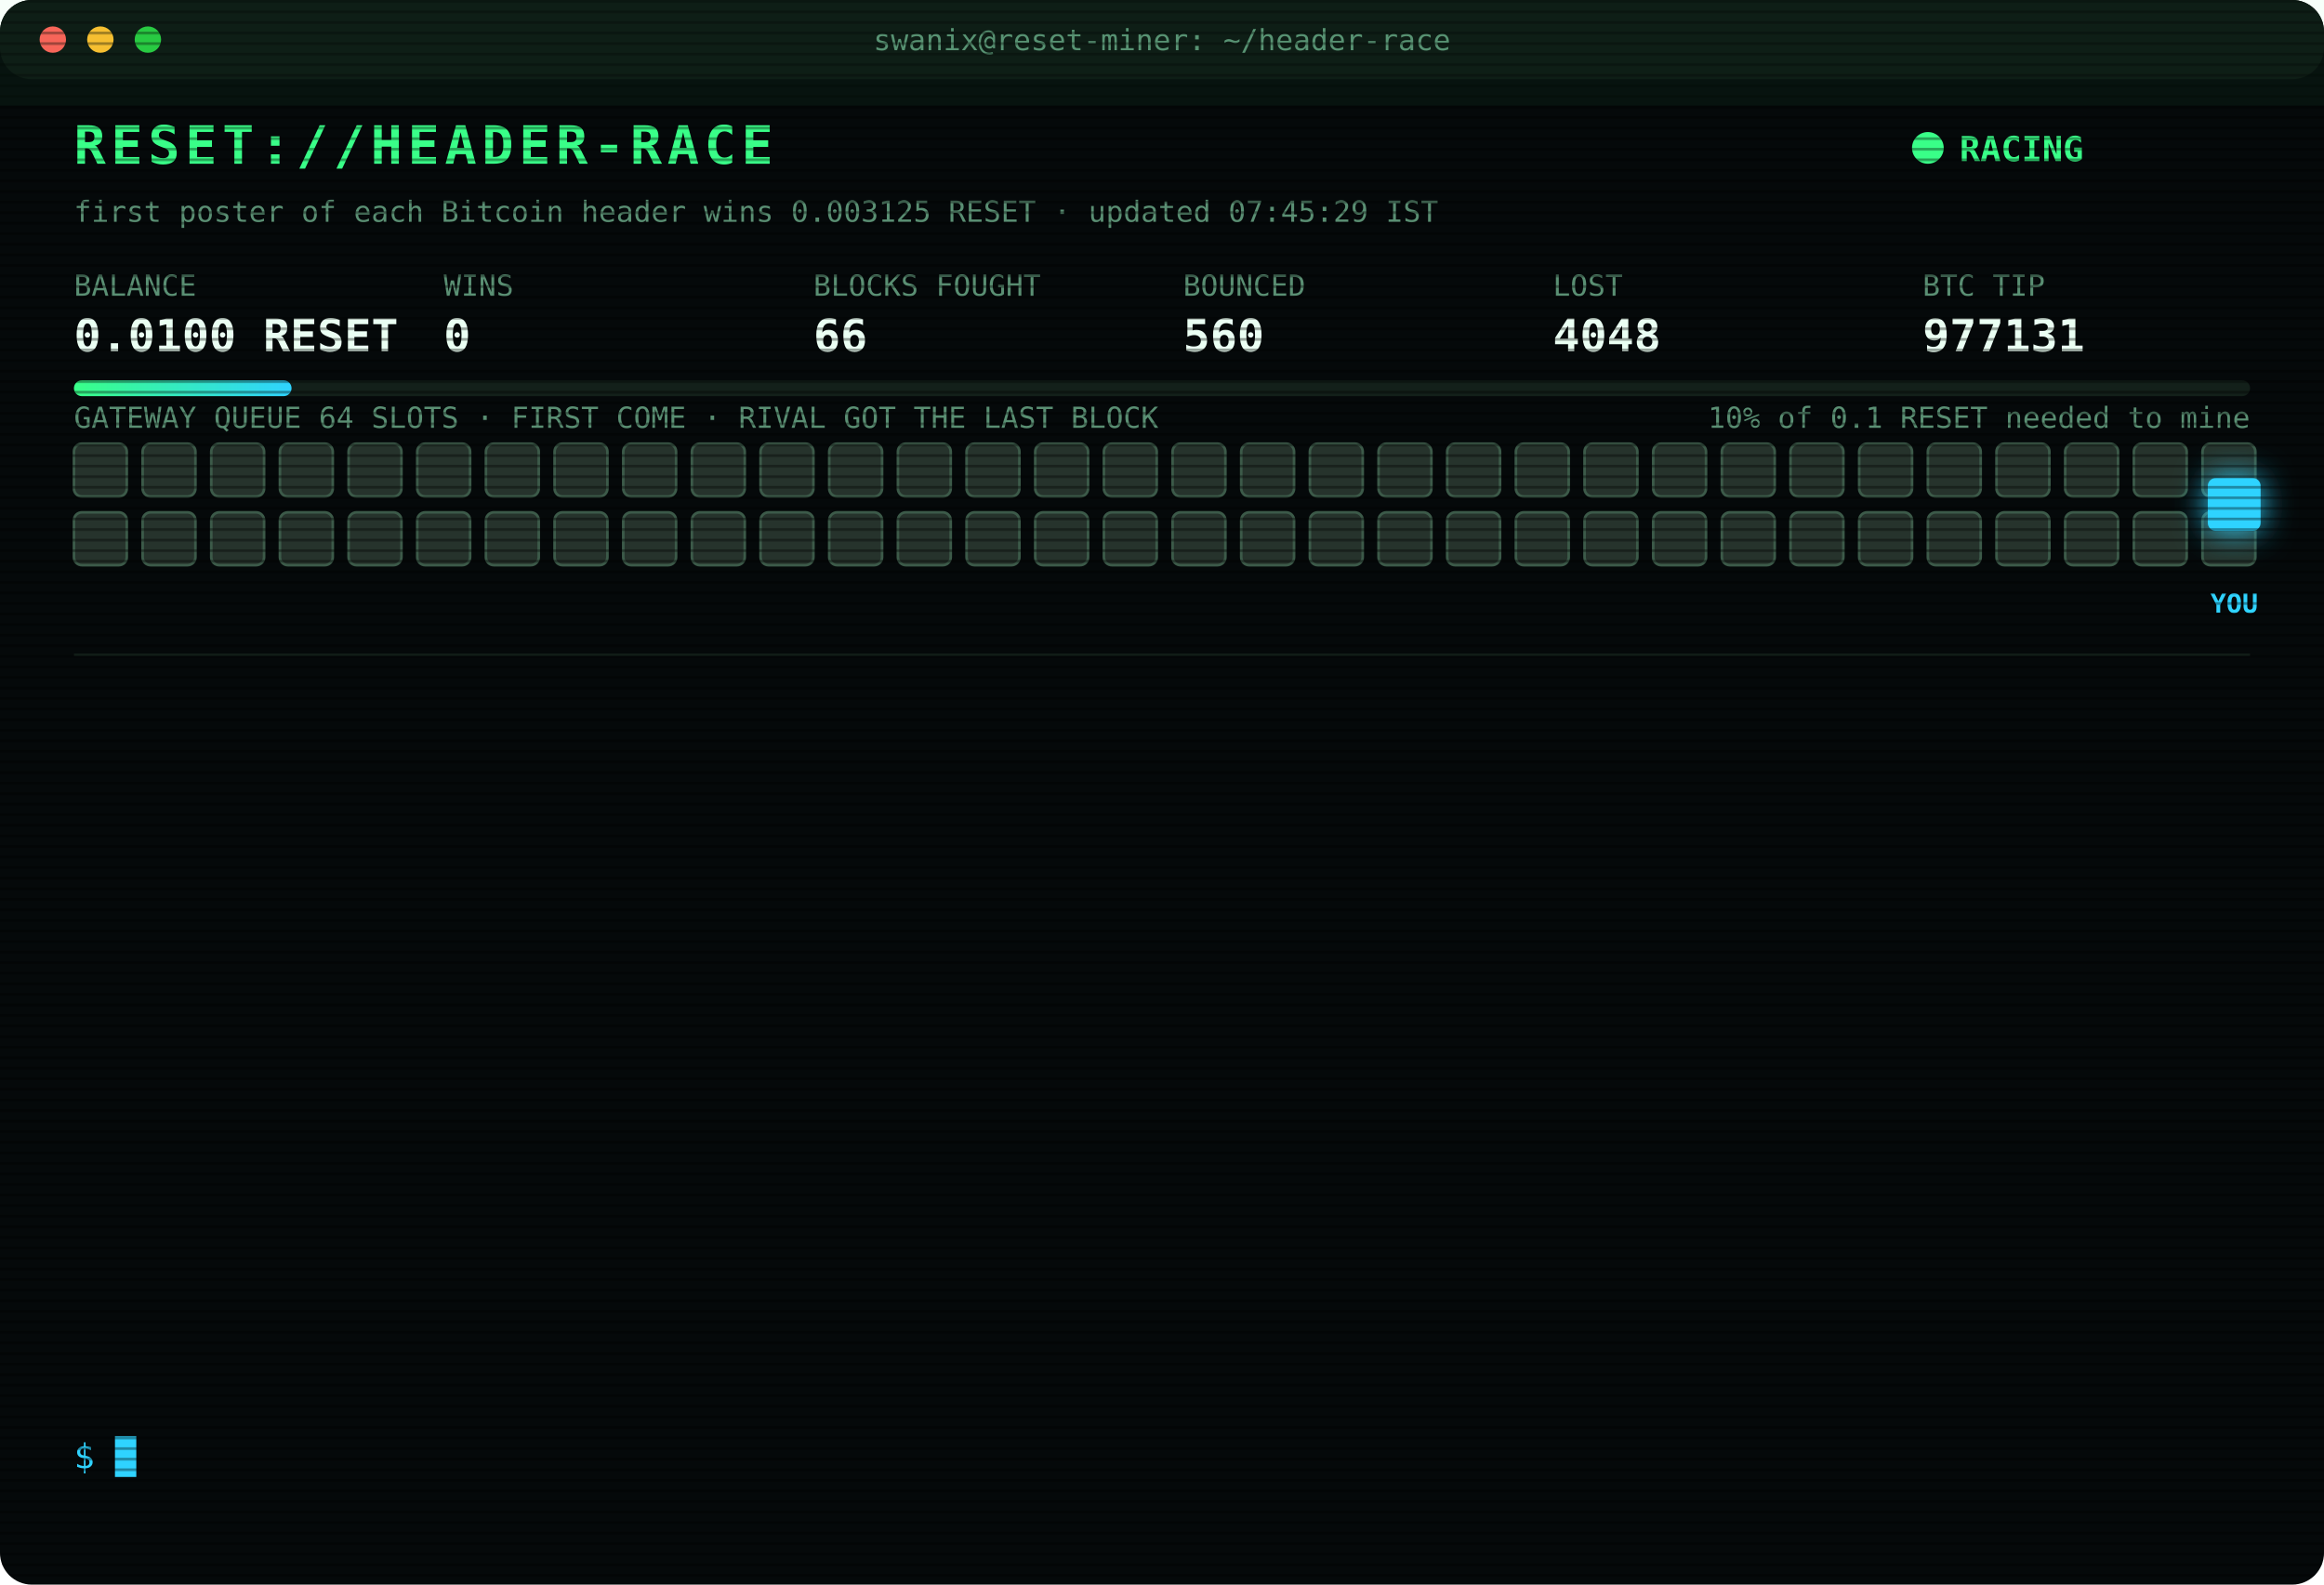
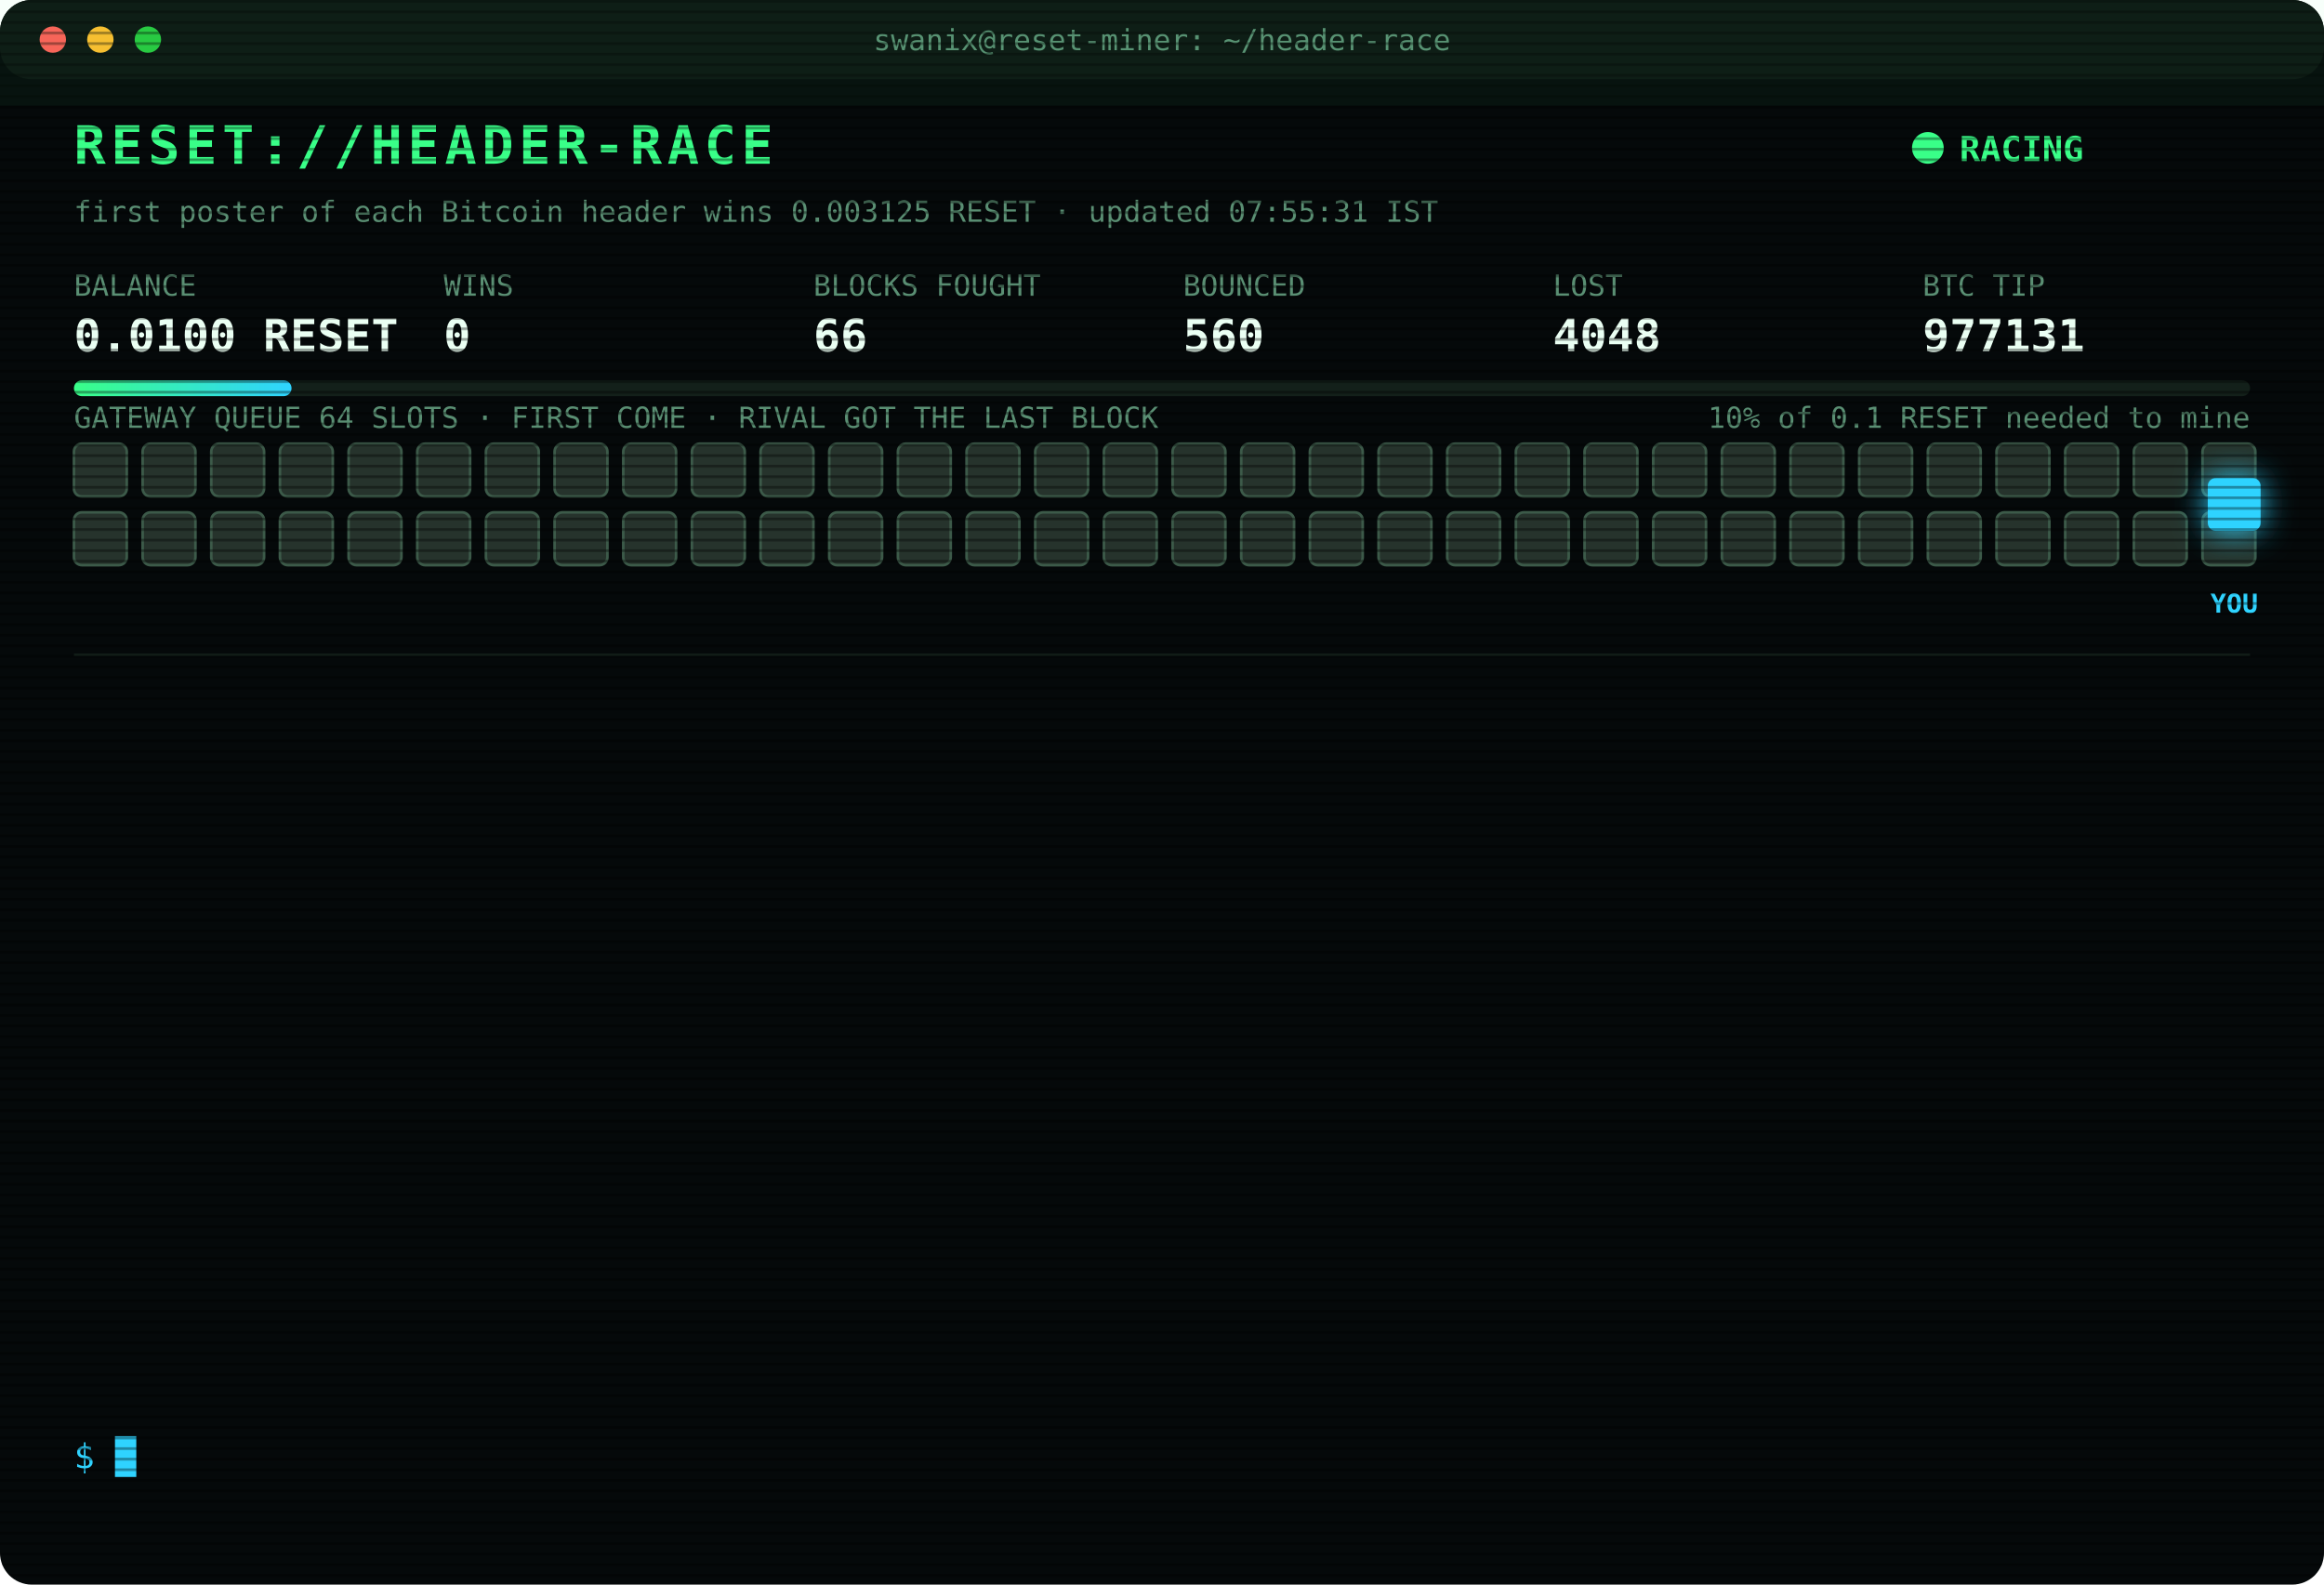
<svg xmlns="http://www.w3.org/2000/svg" width="880" height="600" viewBox="0 0 880 600" font-family="ui-monospace,SFMono-Regular,Menlo,Consolas,monospace">
  <style>
text{font-size:13px;fill:#7CFFB2}
.title{font-size:20px;font-weight:700;fill:#39FF88;letter-spacing:2px;animation:glitch 3s infinite steps(1)}
.sub{fill:#2fd3ff}.k{fill:#5a8f73;font-size:11px}.v{font-size:17px;font-weight:700;fill:#eafff3}
.ts{fill:#3f6b56}.boot{fill:#2fd3ff}.dim{fill:#5a8f73}.bad{fill:#ff4d6d}.warn{fill:#ffd23f}.mag{fill:#ff5cf0}.win{fill:#39FF88;font-weight:700}
.tag{font-size:10px;fill:#2fd3ff;font-weight:700}
.rival{fill:#26332c;stroke:#3c5a49;animation:jam 1.2s infinite alternate}
.idle{fill:#141c18;stroke:#22302a;animation:breathe 4s infinite}
.me{fill:#2fd3ff;filter:drop-shadow(0 0 6px #2fd3ff)}
.hover{animation:nudge 1.1s infinite ease-in-out}.bounce{animation:kick 1.4s infinite}
.ln{opacity:0;animation:in .4s forwards}
.cur{animation:blink 1s infinite steps(1)}
.scan{animation:scan 6s infinite linear}
.led{animation:blink 1.4s infinite}
@keyframes in{from{opacity:0;transform:translateX(-6px)}to{opacity:1;transform:none}}
@keyframes blink{50%{opacity:0}}
@keyframes jam{to{fill:#33463b}}
@keyframes breathe{50%{opacity:.4}}
@keyframes nudge{50%{transform:translateX(-10px)}}
@keyframes kick{0%,100%{transform:none}30%{transform:translateX(-14px)}55%{transform:translateX(10px) translateY(-6px)}}
@keyframes glitch{0%,92%{transform:none}93%{transform:translateX(2px);fill:#ff4d6d}95%{transform:translateX(-2px);fill:#2fd3ff}97%{transform:none}}
@keyframes scan{from{transform:translateY(-40px)}to{transform:translateY(600px)}}
</style>
  <defs>
    <pattern id="sl" width="4" height="4" patternUnits="userSpaceOnUse">
      <rect width="4" height="1" fill="#000" opacity=".35" />
    </pattern>
    <linearGradient id="bar">
      <stop offset="0" stop-color="#39FF88" />
      <stop offset="1" stop-color="#2fd3ff" />
    </linearGradient>
  </defs>
  <rect width="880" height="600" rx="12" fill="#05090a" />
  <rect width="880" height="30" rx="12" fill="#0d1512" />
  <circle cx="20" cy="15" r="5" fill="#ff5f57" />
  <circle cx="38" cy="15" r="5" fill="#febc2e" />
  <circle cx="56" cy="15" r="5" fill="#28c840" />
  <text x="440" y="19" text-anchor="middle" class="k">swanix@reset-miner: ~/header-race</text>
  <text x="28" y="62" class="title">RESET://HEADER-RACE</text>
  <circle class="led" cx="730" cy="56" r="6" fill="#39FF88" />
  <text x="742" y="61" class="win">RACING</text>
-   <text x="28" y="84" class="k">first poster of each Bitcoin header wins 0.003125 RESET · updated 07:45:29 IST</text>
+   <text x="28" y="84" class="k">first poster of each Bitcoin header wins 0.003125 RESET · updated 07:55:31 IST</text>
  <text x="28" y="112" class="k">BALANCE</text>
  <text x="28" y="133" class="v">0.0100 RESET</text>
  <text x="168" y="112" class="k">WINS</text>
  <text x="168" y="133" class="v">0</text>
  <text x="308" y="112" class="k">BLOCKS FOUGHT</text>
  <text x="308" y="133" class="v">66</text>
  <text x="448" y="112" class="k">BOUNCED</text>
  <text x="448" y="133" class="v">560</text>
  <text x="588" y="112" class="k">LOST</text>
  <text x="588" y="133" class="v">4048</text>
  <text x="728" y="112" class="k">BTC TIP</text>
  <text x="728" y="133" class="v">977131</text>
  <rect x="28" y="144" width="824" height="6" rx="3" fill="#13201a" />
  <rect x="28" y="144" width="82.4" height="6" rx="3" fill="url(#bar)" />
  <text x="852" y="162" text-anchor="end" class="k">10% of 0.1 RESET needed to mine</text>
  <text x="28" y="162" class="k">GATEWAY QUEUE 64 SLOTS · FIRST COME · RIVAL GOT THE LAST BLOCK</text>
  <rect class="rival" x="28" y="168" width="20" height="20" rx="3" style="animation-delay:0.00s" />
  <rect class="rival" x="54" y="168" width="20" height="20" rx="3" style="animation-delay:0.05s" />
  <rect class="rival" x="80" y="168" width="20" height="20" rx="3" style="animation-delay:0.10s" />
  <rect class="rival" x="106" y="168" width="20" height="20" rx="3" style="animation-delay:0.15s" />
  <rect class="rival" x="132" y="168" width="20" height="20" rx="3" style="animation-delay:0.20s" />
  <rect class="rival" x="158" y="168" width="20" height="20" rx="3" style="animation-delay:0.25s" />
  <rect class="rival" x="184" y="168" width="20" height="20" rx="3" style="animation-delay:0.30s" />
  <rect class="rival" x="210" y="168" width="20" height="20" rx="3" style="animation-delay:0.35s" />
  <rect class="rival" x="236" y="168" width="20" height="20" rx="3" style="animation-delay:0.40s" />
  <rect class="rival" x="262" y="168" width="20" height="20" rx="3" style="animation-delay:0.45s" />
  <rect class="rival" x="288" y="168" width="20" height="20" rx="3" style="animation-delay:0.50s" />
  <rect class="rival" x="314" y="168" width="20" height="20" rx="3" style="animation-delay:0.55s" />
  <rect class="rival" x="340" y="168" width="20" height="20" rx="3" style="animation-delay:0.60s" />
  <rect class="rival" x="366" y="168" width="20" height="20" rx="3" style="animation-delay:0.65s" />
  <rect class="rival" x="392" y="168" width="20" height="20" rx="3" style="animation-delay:0.70s" />
  <rect class="rival" x="418" y="168" width="20" height="20" rx="3" style="animation-delay:0.75s" />
  <rect class="rival" x="444" y="168" width="20" height="20" rx="3" style="animation-delay:0.80s" />
  <rect class="rival" x="470" y="168" width="20" height="20" rx="3" style="animation-delay:0.85s" />
  <rect class="rival" x="496" y="168" width="20" height="20" rx="3" style="animation-delay:0.90s" />
  <rect class="rival" x="522" y="168" width="20" height="20" rx="3" style="animation-delay:0.95s" />
  <rect class="rival" x="548" y="168" width="20" height="20" rx="3" style="animation-delay:1.00s" />
  <rect class="rival" x="574" y="168" width="20" height="20" rx="3" style="animation-delay:1.05s" />
  <rect class="rival" x="600" y="168" width="20" height="20" rx="3" style="animation-delay:1.10s" />
  <rect class="rival" x="626" y="168" width="20" height="20" rx="3" style="animation-delay:1.15s" />
  <rect class="rival" x="652" y="168" width="20" height="20" rx="3" style="animation-delay:1.20s" />
  <rect class="rival" x="678" y="168" width="20" height="20" rx="3" style="animation-delay:1.25s" />
  <rect class="rival" x="704" y="168" width="20" height="20" rx="3" style="animation-delay:1.30s" />
  <rect class="rival" x="730" y="168" width="20" height="20" rx="3" style="animation-delay:1.35s" />
  <rect class="rival" x="756" y="168" width="20" height="20" rx="3" style="animation-delay:1.40s" />
  <rect class="rival" x="782" y="168" width="20" height="20" rx="3" style="animation-delay:1.45s" />
  <rect class="rival" x="808" y="168" width="20" height="20" rx="3" style="animation-delay:1.50s" />
  <rect class="rival" x="834" y="168" width="20" height="20" rx="3" style="animation-delay:1.55s" />
  <rect class="rival" x="28" y="194" width="20" height="20" rx="3" style="animation-delay:1.60s" />
  <rect class="rival" x="54" y="194" width="20" height="20" rx="3" style="animation-delay:1.65s" />
  <rect class="rival" x="80" y="194" width="20" height="20" rx="3" style="animation-delay:1.70s" />
  <rect class="rival" x="106" y="194" width="20" height="20" rx="3" style="animation-delay:1.75s" />
  <rect class="rival" x="132" y="194" width="20" height="20" rx="3" style="animation-delay:1.80s" />
  <rect class="rival" x="158" y="194" width="20" height="20" rx="3" style="animation-delay:1.85s" />
  <rect class="rival" x="184" y="194" width="20" height="20" rx="3" style="animation-delay:1.90s" />
  <rect class="rival" x="210" y="194" width="20" height="20" rx="3" style="animation-delay:1.95s" />
  <rect class="rival" x="236" y="194" width="20" height="20" rx="3" style="animation-delay:2.00s" />
  <rect class="rival" x="262" y="194" width="20" height="20" rx="3" style="animation-delay:2.05s" />
  <rect class="rival" x="288" y="194" width="20" height="20" rx="3" style="animation-delay:2.10s" />
  <rect class="rival" x="314" y="194" width="20" height="20" rx="3" style="animation-delay:2.15s" />
  <rect class="rival" x="340" y="194" width="20" height="20" rx="3" style="animation-delay:2.20s" />
  <rect class="rival" x="366" y="194" width="20" height="20" rx="3" style="animation-delay:2.25s" />
  <rect class="rival" x="392" y="194" width="20" height="20" rx="3" style="animation-delay:2.30s" />
  <rect class="rival" x="418" y="194" width="20" height="20" rx="3" style="animation-delay:2.35s" />
  <rect class="rival" x="444" y="194" width="20" height="20" rx="3" style="animation-delay:2.40s" />
  <rect class="rival" x="470" y="194" width="20" height="20" rx="3" style="animation-delay:2.45s" />
  <rect class="rival" x="496" y="194" width="20" height="20" rx="3" style="animation-delay:2.50s" />
  <rect class="rival" x="522" y="194" width="20" height="20" rx="3" style="animation-delay:2.55s" />
  <rect class="rival" x="548" y="194" width="20" height="20" rx="3" style="animation-delay:2.60s" />
  <rect class="rival" x="574" y="194" width="20" height="20" rx="3" style="animation-delay:2.65s" />
  <rect class="rival" x="600" y="194" width="20" height="20" rx="3" style="animation-delay:2.70s" />
  <rect class="rival" x="626" y="194" width="20" height="20" rx="3" style="animation-delay:2.75s" />
  <rect class="rival" x="652" y="194" width="20" height="20" rx="3" style="animation-delay:2.80s" />
  <rect class="rival" x="678" y="194" width="20" height="20" rx="3" style="animation-delay:2.85s" />
  <rect class="rival" x="704" y="194" width="20" height="20" rx="3" style="animation-delay:2.90s" />
  <rect class="rival" x="730" y="194" width="20" height="20" rx="3" style="animation-delay:2.95s" />
  <rect class="rival" x="756" y="194" width="20" height="20" rx="3" style="animation-delay:3.00s" />
  <rect class="rival" x="782" y="194" width="20" height="20" rx="3" style="animation-delay:3.05s" />
  <rect class="rival" x="808" y="194" width="20" height="20" rx="3" style="animation-delay:3.10s" />
  <rect class="rival" x="834" y="194" width="20" height="20" rx="3" style="animation-delay:3.15s" />
  <g class="hover">
    <rect class="me" x="836" y="181" width="20" height="20" rx="3" />
    <text class="tag" x="846" y="232" text-anchor="middle">YOU</text>
  </g>
  <line x1="28" x2="852" y1="248" y2="248" stroke="#13201a" />
  <g class="ln" style="animation-delay:0.40s">
-     <text x="28" y="270" class="ts">04:35:19</text>
-     <text x="104" y="270" class="bad">[LOST] #977116 taken by a rival miner</text>
+     <text x="28" y="270" class="ts">04:39:15</text>
+     <text x="104" y="270" class="bad">[LOST] #977117 taken by a rival miner</text>
  </g>
  <g class="ln" style="animation-delay:0.65s">
-     <text x="28" y="292" class="ts">04:39:15</text>
-     <text x="104" y="292" class="bad">[LOST] #977117 taken by a rival miner</text>
+     <text x="28" y="292" class="ts">04:47:43</text>
+     <text x="104" y="292" class="bad">[LOST] #977118 taken by a rival miner</text>
  </g>
  <g class="ln" style="animation-delay:0.90s">
-     <text x="28" y="314" class="ts">04:47:43</text>
-     <text x="104" y="314" class="bad">[LOST] #977118 taken by a rival miner</text>
+     <text x="28" y="314" class="ts">04:52:41</text>
+     <text x="104" y="314" class="bad">[LOST] #977119 taken by a rival miner</text>
  </g>
  <g class="ln" style="animation-delay:1.15s">
-     <text x="28" y="336" class="ts">04:52:41</text>
-     <text x="104" y="336" class="bad">[LOST] #977119 taken by a rival miner</text>
+     <text x="28" y="336" class="ts">05:07:15</text>
+     <text x="104" y="336" class="bad">[LOST] #977120 taken by a rival miner</text>
  </g>
  <g class="ln" style="animation-delay:1.40s">
-     <text x="28" y="358" class="ts">05:07:15</text>
-     <text x="104" y="358" class="bad">[LOST] #977120 taken by a rival miner</text>
+     <text x="28" y="358" class="ts">05:10:00</text>
+     <text x="104" y="358" class="bad">[LOST] #977121 taken by a rival miner</text>
  </g>
  <g class="ln" style="animation-delay:1.65s">
-     <text x="28" y="380" class="ts">05:10:00</text>
-     <text x="104" y="380" class="bad">[LOST] #977121 taken by a rival miner</text>
+     <text x="28" y="380" class="ts">05:11:15</text>
+     <text x="104" y="380" class="bad">[LOST] #977122 taken by a rival miner</text>
  </g>
  <g class="ln" style="animation-delay:1.90s">
-     <text x="28" y="402" class="ts">05:11:15</text>
-     <text x="104" y="402" class="bad">[LOST] #977122 taken by a rival miner</text>
+     <text x="28" y="402" class="ts">05:22:11</text>
+     <text x="104" y="402" class="bad">[LOST] #977123 taken by a rival miner</text>
  </g>
  <g class="ln" style="animation-delay:2.15s">
-     <text x="28" y="424" class="ts">05:22:11</text>
-     <text x="104" y="424" class="bad">[LOST] #977123 taken by a rival miner</text>
+     <text x="28" y="424" class="ts">05:24:44</text>
+     <text x="104" y="424" class="bad">[LOST] #977124 taken by a rival miner</text>
  </g>
  <g class="ln" style="animation-delay:2.40s">
-     <text x="28" y="446" class="ts">05:24:44</text>
-     <text x="104" y="446" class="bad">[LOST] #977124 taken by a rival miner</text>
+     <text x="28" y="446" class="ts">05:53:34</text>
+     <text x="104" y="446" class="bad">[LOST] #977126 taken by a rival miner</text>
  </g>
  <g class="ln" style="animation-delay:2.65s">
-     <text x="28" y="468" class="ts">05:53:34</text>
-     <text x="104" y="468" class="bad">[LOST] #977126 taken by a rival miner</text>
+     <text x="28" y="468" class="ts">06:36:49</text>
+     <text x="104" y="468" class="bad">[LOST] #977128 taken by a rival miner</text>
  </g>
  <g class="ln" style="animation-delay:2.90s">
-     <text x="28" y="490" class="ts">06:36:49</text>
-     <text x="104" y="490" class="bad">[LOST] #977128 taken by a rival miner</text>
+     <text x="28" y="490" class="ts">06:43:27</text>
+     <text x="104" y="490" class="bad">[LOST] #977129 taken by a rival miner</text>
  </g>
  <g class="ln" style="animation-delay:3.15s">
-     <text x="28" y="512" class="ts">06:43:27</text>
-     <text x="104" y="512" class="bad">[LOST] #977129 taken by a rival miner</text>
+     <text x="28" y="512" class="ts">07:38:37</text>
+     <text x="104" y="512" class="bad">[LOST] #977131 taken by a rival miner</text>
  </g>
  <g class="ln" style="animation-delay:3.40s">
-     <text x="28" y="534" class="ts">07:38:37</text>
-     <text x="104" y="534" class="bad">[LOST] #977131 taken by a rival miner</text>
+     <text x="28" y="534" class="ts">07:55:31</text>
+     <text x="104" y="534" class="dim">[STINT END] calls 760 · wins 0</text>
  </g>
  <text x="28" y="556" class="sub">$ <tspan class="cur">█</tspan>
  </text>
  <rect width="880" height="600" rx="12" fill="url(#sl)" pointer-events="none" />
  <rect class="scan" width="880" height="40" fill="#39FF88" opacity=".04" />
</svg>
